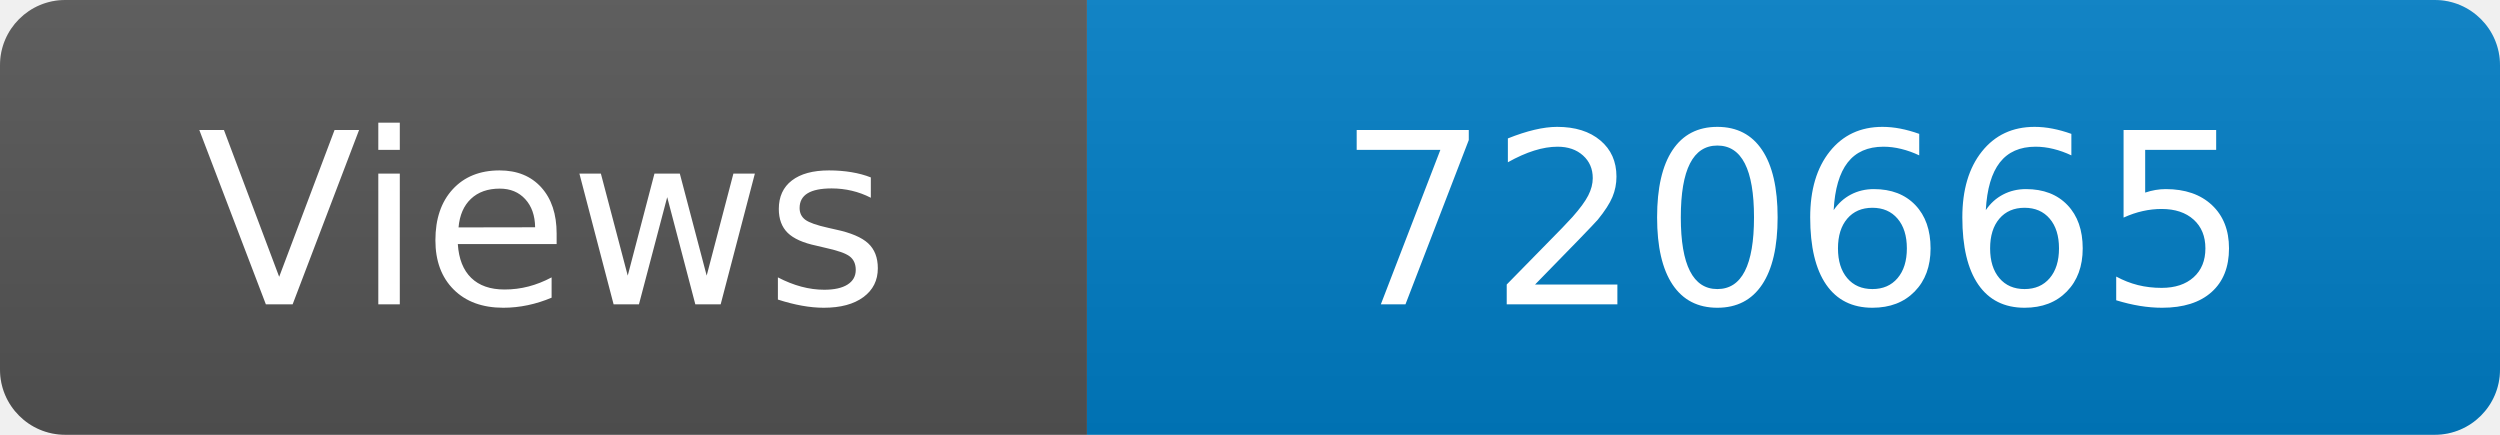
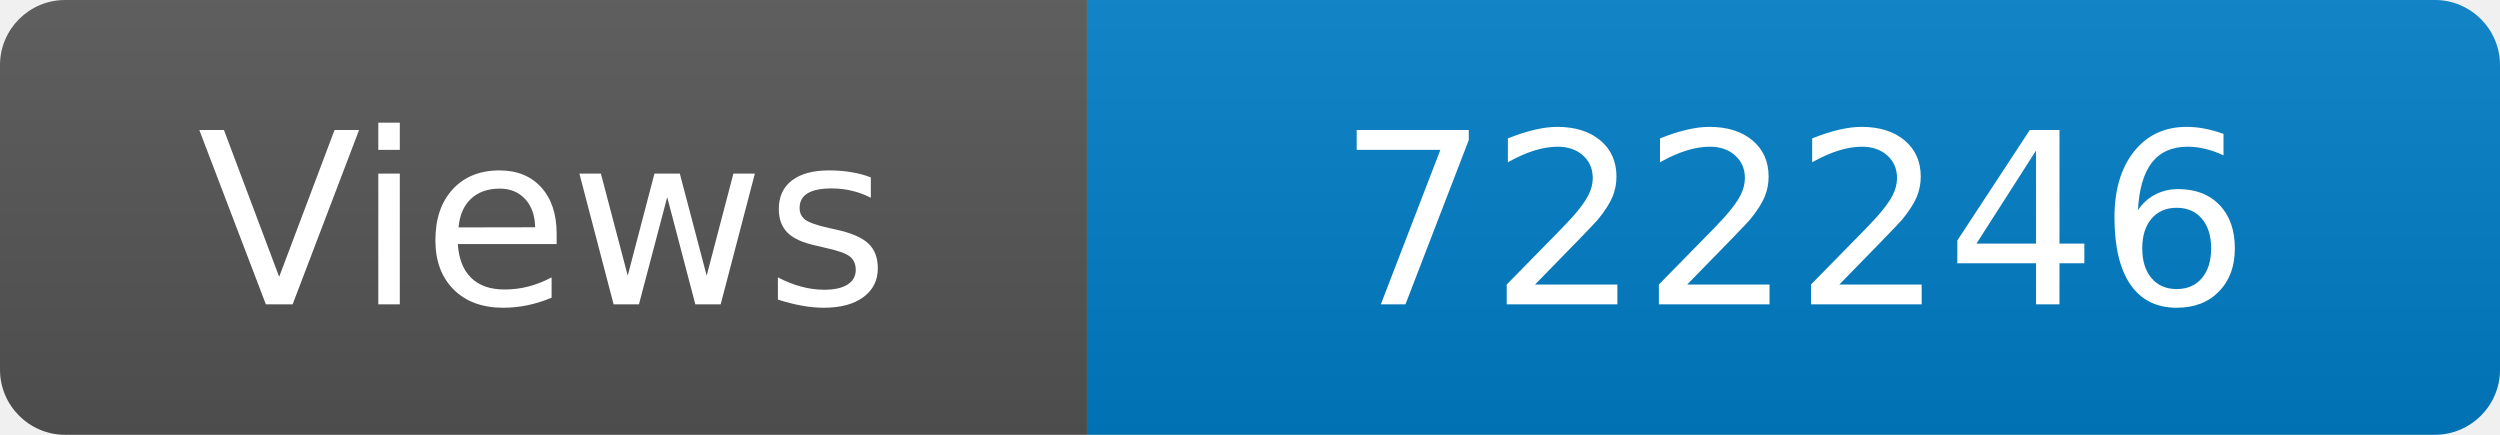
<svg xmlns="http://www.w3.org/2000/svg" width="115" height="20" role="img" aria-label="Maintained?: yes">
  <linearGradient id="s" x2="0" y2="100%">
    <stop offset="0" stop-color="#bbb" stop-opacity=".1" />
    <stop offset="1" stop-opacity=".1" />
  </linearGradient>
  <clipPath id="r">
    <rect width="115" height="20" rx="3" fill="#fff" />
  </clipPath>
  <g clip-path="url(#r)">
    <rect width="50" height="20" fill="#555" />
    <rect x="50" width="160" height="20" fill="#007ec6" />
    <rect width="115" height="20" fill="url(#s)" />
  </g>
  <g fill="#fff" text-anchor="middle" font-family="Verdana,Geneva,DejaVu Sans,sans-serif" font-size="110">
    <text x="250" y="140" transform="scale(.1)" fill="#fff">Views</text>
-     <text x="825" y="140" transform="scale(.1)" fill="#fff">720665</text>
+     <text x="825" y="140" transform="scale(.1)" fill="#fff">722246</text>
  </g>
</svg>
